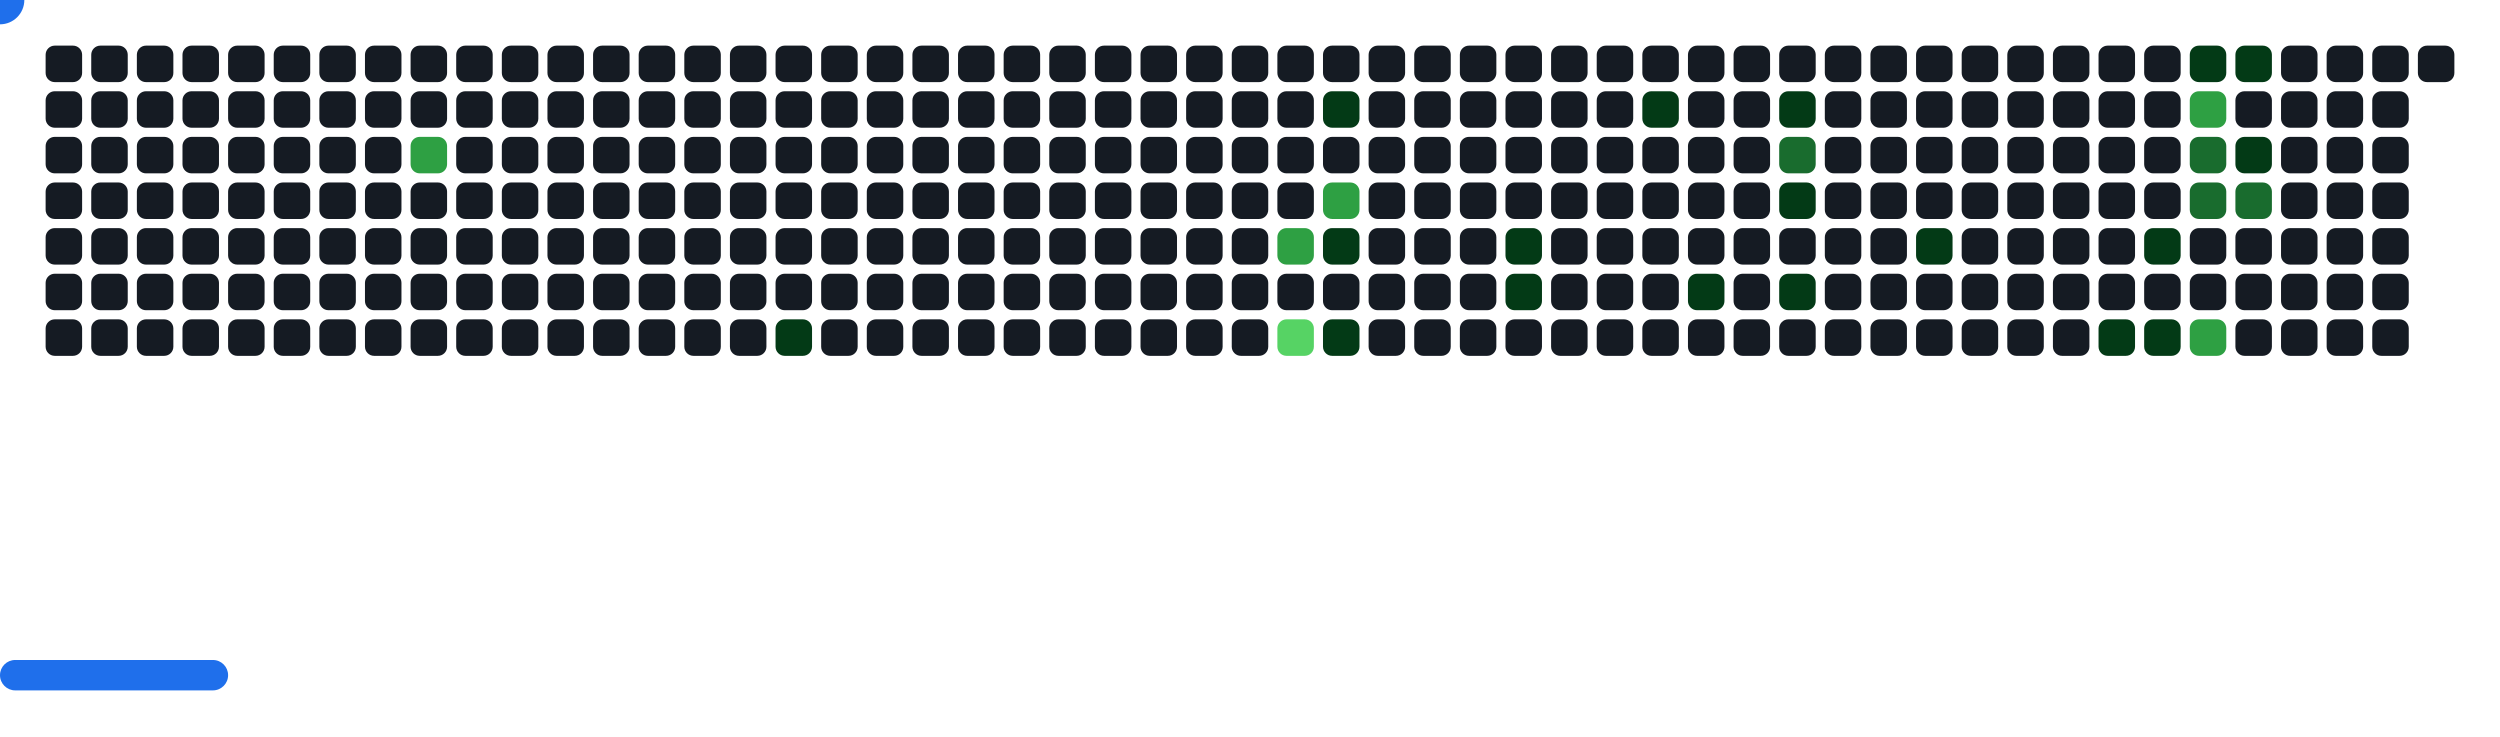
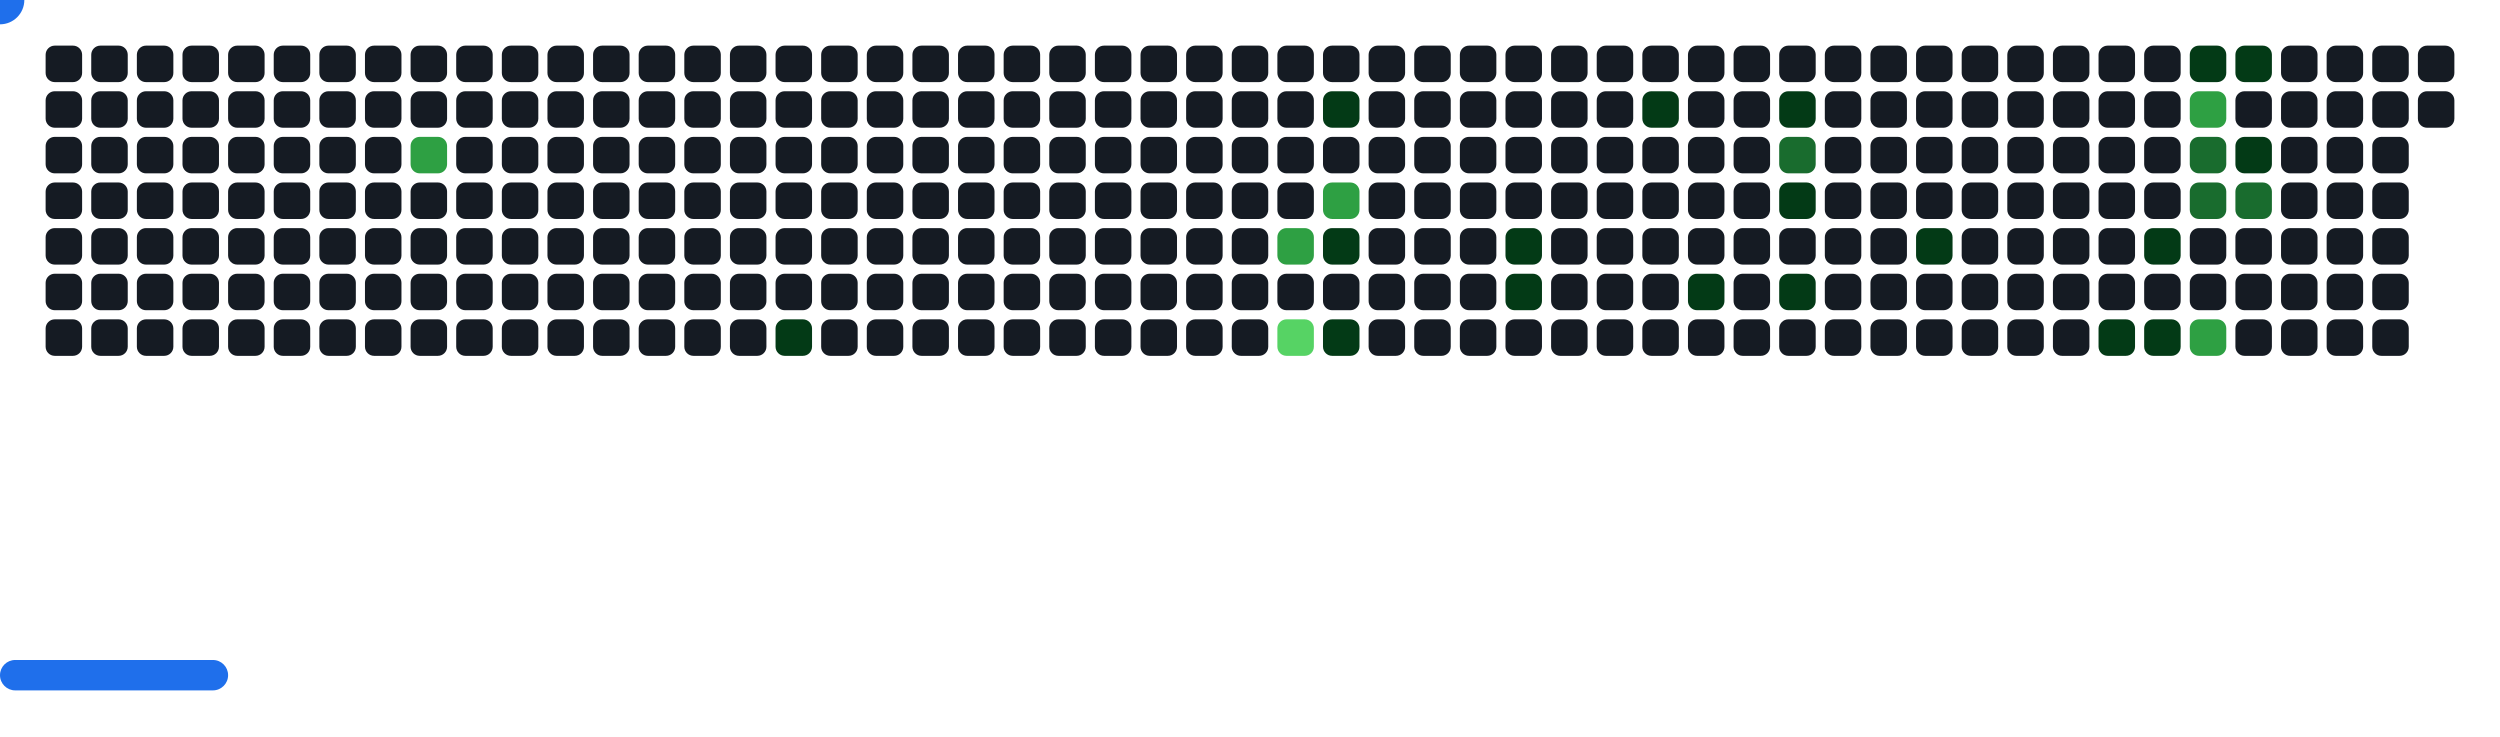
<svg xmlns="http://www.w3.org/2000/svg" width="822" height="242" viewBox="0 0 822 242">
  <style>.c0{fill:#151B23}.c1{fill:#033A16}.c2{fill:#196C2E}.c3{fill:#2EA043}.c4{fill:#56D364}</style>
  <defs>
    <symbol id="brick">
      <rect x="0" y="0" width="12" height="12" rx="3" />
    </symbol>
  </defs>
  <use href="#brick" x="15" y="15" class="c0" opacity="1" />
  <use href="#brick" x="15" y="30" class="c0" opacity="1" />
  <use href="#brick" x="15" y="45" class="c0" opacity="1" />
  <use href="#brick" x="15" y="60" class="c0" opacity="1" />
  <use href="#brick" x="15" y="75" class="c0" opacity="1" />
  <use href="#brick" x="15" y="90" class="c0" opacity="1" />
  <use href="#brick" x="15" y="105" class="c0" opacity="1" />
  <use href="#brick" x="30" y="15" class="c0" opacity="1" />
  <use href="#brick" x="30" y="30" class="c0" opacity="1" />
  <use href="#brick" x="30" y="45" class="c0" opacity="1" />
  <use href="#brick" x="30" y="60" class="c0" opacity="1" />
  <use href="#brick" x="30" y="75" class="c0" opacity="1" />
  <use href="#brick" x="30" y="90" class="c0" opacity="1" />
  <use href="#brick" x="30" y="105" class="c0" opacity="1" />
  <use href="#brick" x="45" y="15" class="c0" opacity="1" />
  <use href="#brick" x="45" y="30" class="c0" opacity="1" />
  <use href="#brick" x="45" y="45" class="c0" opacity="1" />
  <use href="#brick" x="45" y="60" class="c0" opacity="1" />
  <use href="#brick" x="45" y="75" class="c0" opacity="1" />
  <use href="#brick" x="45" y="90" class="c0" opacity="1" />
  <use href="#brick" x="45" y="105" class="c0" opacity="1" />
  <use href="#brick" x="60" y="15" class="c0" opacity="1" />
  <use href="#brick" x="60" y="30" class="c0" opacity="1" />
  <use href="#brick" x="60" y="45" class="c0" opacity="1" />
  <use href="#brick" x="60" y="60" class="c0" opacity="1" />
  <use href="#brick" x="60" y="75" class="c0" opacity="1" />
  <use href="#brick" x="60" y="90" class="c0" opacity="1" />
  <use href="#brick" x="60" y="105" class="c0" opacity="1" />
  <use href="#brick" x="75" y="15" class="c0" opacity="1" />
  <use href="#brick" x="75" y="30" class="c0" opacity="1" />
  <use href="#brick" x="75" y="45" class="c0" opacity="1" />
  <use href="#brick" x="75" y="60" class="c0" opacity="1" />
  <use href="#brick" x="75" y="75" class="c0" opacity="1" />
  <use href="#brick" x="75" y="90" class="c0" opacity="1" />
  <use href="#brick" x="75" y="105" class="c0" opacity="1" />
  <use href="#brick" x="90" y="15" class="c0" opacity="1" />
  <use href="#brick" x="90" y="30" class="c0" opacity="1" />
  <use href="#brick" x="90" y="45" class="c0" opacity="1" />
  <use href="#brick" x="90" y="60" class="c0" opacity="1" />
  <use href="#brick" x="90" y="75" class="c0" opacity="1" />
  <use href="#brick" x="90" y="90" class="c0" opacity="1" />
  <use href="#brick" x="90" y="105" class="c0" opacity="1" />
  <use href="#brick" x="105" y="15" class="c0" opacity="1" />
  <use href="#brick" x="105" y="30" class="c0" opacity="1" />
  <use href="#brick" x="105" y="45" class="c0" opacity="1" />
  <use href="#brick" x="105" y="60" class="c0" opacity="1" />
  <use href="#brick" x="105" y="75" class="c0" opacity="1" />
  <use href="#brick" x="105" y="90" class="c0" opacity="1" />
  <use href="#brick" x="105" y="105" class="c0" opacity="1" />
  <use href="#brick" x="120" y="15" class="c0" opacity="1" />
  <use href="#brick" x="120" y="30" class="c0" opacity="1" />
  <use href="#brick" x="120" y="45" class="c0" opacity="1" />
  <use href="#brick" x="120" y="60" class="c0" opacity="1" />
  <use href="#brick" x="120" y="75" class="c0" opacity="1" />
  <use href="#brick" x="120" y="90" class="c0" opacity="1" />
  <use href="#brick" x="120" y="105" class="c0" opacity="1" />
  <use href="#brick" x="135" y="15" class="c0" opacity="1" />
  <use href="#brick" x="135" y="30" class="c0" opacity="1" />
  <use href="#brick" x="135" y="45" fill="#2EA043">
    <animate attributeName="fill" values="#2EA043;#2EA043;#151B23;#151B23" keyTimes="0;0.409;0.409;1" dur="32s" fill="freeze" repeatCount="indefinite" />
  </use>
  <use href="#brick" x="135" y="60" class="c0" opacity="1" />
  <use href="#brick" x="135" y="75" class="c0" opacity="1" />
  <use href="#brick" x="135" y="90" class="c0" opacity="1" />
  <use href="#brick" x="135" y="105" class="c0" opacity="1" />
  <use href="#brick" x="150" y="15" class="c0" opacity="1" />
  <use href="#brick" x="150" y="30" class="c0" opacity="1" />
  <use href="#brick" x="150" y="45" class="c0" opacity="1" />
  <use href="#brick" x="150" y="60" class="c0" opacity="1" />
  <use href="#brick" x="150" y="75" class="c0" opacity="1" />
  <use href="#brick" x="150" y="90" class="c0" opacity="1" />
  <use href="#brick" x="150" y="105" class="c0" opacity="1" />
  <use href="#brick" x="165" y="15" class="c0" opacity="1" />
  <use href="#brick" x="165" y="30" class="c0" opacity="1" />
  <use href="#brick" x="165" y="45" class="c0" opacity="1" />
  <use href="#brick" x="165" y="60" class="c0" opacity="1" />
  <use href="#brick" x="165" y="75" class="c0" opacity="1" />
  <use href="#brick" x="165" y="90" class="c0" opacity="1" />
  <use href="#brick" x="165" y="105" class="c0" opacity="1" />
  <use href="#brick" x="180" y="15" class="c0" opacity="1" />
  <use href="#brick" x="180" y="30" class="c0" opacity="1" />
  <use href="#brick" x="180" y="45" class="c0" opacity="1" />
  <use href="#brick" x="180" y="60" class="c0" opacity="1" />
  <use href="#brick" x="180" y="75" class="c0" opacity="1" />
  <use href="#brick" x="180" y="90" class="c0" opacity="1" />
  <use href="#brick" x="180" y="105" class="c0" opacity="1" />
  <use href="#brick" x="195" y="15" class="c0" opacity="1" />
  <use href="#brick" x="195" y="30" class="c0" opacity="1" />
  <use href="#brick" x="195" y="45" class="c0" opacity="1" />
  <use href="#brick" x="195" y="60" class="c0" opacity="1" />
  <use href="#brick" x="195" y="75" class="c0" opacity="1" />
  <use href="#brick" x="195" y="90" class="c0" opacity="1" />
  <use href="#brick" x="195" y="105" class="c0" opacity="1" />
  <use href="#brick" x="210" y="15" class="c0" opacity="1" />
  <use href="#brick" x="210" y="30" class="c0" opacity="1" />
  <use href="#brick" x="210" y="45" class="c0" opacity="1" />
  <use href="#brick" x="210" y="60" class="c0" opacity="1" />
  <use href="#brick" x="210" y="75" class="c0" opacity="1" />
  <use href="#brick" x="210" y="90" class="c0" opacity="1" />
  <use href="#brick" x="210" y="105" class="c0" opacity="1" />
  <use href="#brick" x="225" y="15" class="c0" opacity="1" />
  <use href="#brick" x="225" y="30" class="c0" opacity="1" />
  <use href="#brick" x="225" y="45" class="c0" opacity="1" />
  <use href="#brick" x="225" y="60" class="c0" opacity="1" />
  <use href="#brick" x="225" y="75" class="c0" opacity="1" />
  <use href="#brick" x="225" y="90" class="c0" opacity="1" />
  <use href="#brick" x="225" y="105" class="c0" opacity="1" />
  <use href="#brick" x="240" y="15" class="c0" opacity="1" />
  <use href="#brick" x="240" y="30" class="c0" opacity="1" />
  <use href="#brick" x="240" y="45" class="c0" opacity="1" />
  <use href="#brick" x="240" y="60" class="c0" opacity="1" />
  <use href="#brick" x="240" y="75" class="c0" opacity="1" />
  <use href="#brick" x="240" y="90" class="c0" opacity="1" />
  <use href="#brick" x="240" y="105" class="c0" opacity="1" />
  <use href="#brick" x="255" y="15" class="c0" opacity="1" />
  <use href="#brick" x="255" y="30" class="c0" opacity="1" />
  <use href="#brick" x="255" y="45" class="c0" opacity="1" />
  <use href="#brick" x="255" y="60" class="c0" opacity="1" />
  <use href="#brick" x="255" y="75" class="c0" opacity="1" />
  <use href="#brick" x="255" y="90" class="c0" opacity="1" />
  <use href="#brick" x="255" y="105" fill="#033A16">
    <animate attributeName="fill" values="#033A16;#033A16;#151B23;#151B23" keyTimes="0;0.2;0.2;1" dur="32s" fill="freeze" repeatCount="indefinite" />
  </use>
  <use href="#brick" x="270" y="15" class="c0" opacity="1" />
  <use href="#brick" x="270" y="30" class="c0" opacity="1" />
  <use href="#brick" x="270" y="45" class="c0" opacity="1" />
  <use href="#brick" x="270" y="60" class="c0" opacity="1" />
  <use href="#brick" x="270" y="75" class="c0" opacity="1" />
  <use href="#brick" x="270" y="90" class="c0" opacity="1" />
  <use href="#brick" x="270" y="105" class="c0" opacity="1" />
  <use href="#brick" x="285" y="15" class="c0" opacity="1" />
  <use href="#brick" x="285" y="30" class="c0" opacity="1" />
  <use href="#brick" x="285" y="45" class="c0" opacity="1" />
  <use href="#brick" x="285" y="60" class="c0" opacity="1" />
  <use href="#brick" x="285" y="75" class="c0" opacity="1" />
  <use href="#brick" x="285" y="90" class="c0" opacity="1" />
  <use href="#brick" x="285" y="105" class="c0" opacity="1" />
  <use href="#brick" x="300" y="15" class="c0" opacity="1" />
  <use href="#brick" x="300" y="30" class="c0" opacity="1" />
  <use href="#brick" x="300" y="45" class="c0" opacity="1" />
  <use href="#brick" x="300" y="60" class="c0" opacity="1" />
  <use href="#brick" x="300" y="75" class="c0" opacity="1" />
  <use href="#brick" x="300" y="90" class="c0" opacity="1" />
  <use href="#brick" x="300" y="105" class="c0" opacity="1" />
  <use href="#brick" x="315" y="15" class="c0" opacity="1" />
  <use href="#brick" x="315" y="30" class="c0" opacity="1" />
  <use href="#brick" x="315" y="45" class="c0" opacity="1" />
  <use href="#brick" x="315" y="60" class="c0" opacity="1" />
  <use href="#brick" x="315" y="75" class="c0" opacity="1" />
  <use href="#brick" x="315" y="90" class="c0" opacity="1" />
  <use href="#brick" x="315" y="105" class="c0" opacity="1" />
  <use href="#brick" x="330" y="15" class="c0" opacity="1" />
  <use href="#brick" x="330" y="30" class="c0" opacity="1" />
  <use href="#brick" x="330" y="45" class="c0" opacity="1" />
  <use href="#brick" x="330" y="60" class="c0" opacity="1" />
  <use href="#brick" x="330" y="75" class="c0" opacity="1" />
  <use href="#brick" x="330" y="90" class="c0" opacity="1" />
  <use href="#brick" x="330" y="105" class="c0" opacity="1" />
  <use href="#brick" x="345" y="15" class="c0" opacity="1" />
  <use href="#brick" x="345" y="30" class="c0" opacity="1" />
  <use href="#brick" x="345" y="45" class="c0" opacity="1" />
  <use href="#brick" x="345" y="60" class="c0" opacity="1" />
  <use href="#brick" x="345" y="75" class="c0" opacity="1" />
  <use href="#brick" x="345" y="90" class="c0" opacity="1" />
  <use href="#brick" x="345" y="105" class="c0" opacity="1" />
  <use href="#brick" x="360" y="15" class="c0" opacity="1" />
  <use href="#brick" x="360" y="30" class="c0" opacity="1" />
  <use href="#brick" x="360" y="45" class="c0" opacity="1" />
  <use href="#brick" x="360" y="60" class="c0" opacity="1" />
  <use href="#brick" x="360" y="75" class="c0" opacity="1" />
  <use href="#brick" x="360" y="90" class="c0" opacity="1" />
  <use href="#brick" x="360" y="105" class="c0" opacity="1" />
  <use href="#brick" x="375" y="15" class="c0" opacity="1" />
  <use href="#brick" x="375" y="30" class="c0" opacity="1" />
  <use href="#brick" x="375" y="45" class="c0" opacity="1" />
  <use href="#brick" x="375" y="60" class="c0" opacity="1" />
  <use href="#brick" x="375" y="75" class="c0" opacity="1" />
  <use href="#brick" x="375" y="90" class="c0" opacity="1" />
  <use href="#brick" x="375" y="105" class="c0" opacity="1" />
  <use href="#brick" x="390" y="15" class="c0" opacity="1" />
  <use href="#brick" x="390" y="30" class="c0" opacity="1" />
  <use href="#brick" x="390" y="45" class="c0" opacity="1" />
  <use href="#brick" x="390" y="60" class="c0" opacity="1" />
  <use href="#brick" x="390" y="75" class="c0" opacity="1" />
  <use href="#brick" x="390" y="90" class="c0" opacity="1" />
  <use href="#brick" x="390" y="105" class="c0" opacity="1" />
  <use href="#brick" x="405" y="15" class="c0" opacity="1" />
  <use href="#brick" x="405" y="30" class="c0" opacity="1" />
  <use href="#brick" x="405" y="45" class="c0" opacity="1" />
  <use href="#brick" x="405" y="60" class="c0" opacity="1" />
  <use href="#brick" x="405" y="75" class="c0" opacity="1" />
  <use href="#brick" x="405" y="90" class="c0" opacity="1" />
  <use href="#brick" x="405" y="105" class="c0" opacity="1" />
  <use href="#brick" x="420" y="15" class="c0" opacity="1" />
  <use href="#brick" x="420" y="30" class="c0" opacity="1" />
  <use href="#brick" x="420" y="45" class="c0" opacity="1" />
  <use href="#brick" x="420" y="60" class="c0" opacity="1" />
  <use href="#brick" x="420" y="75" fill="#2EA043">
    <animate attributeName="fill" values="#2EA043;#2EA043;#151B23;#151B23" keyTimes="0;0.679;0.679;1" dur="32s" fill="freeze" repeatCount="indefinite" />
  </use>
  <use href="#brick" x="420" y="90" class="c0" opacity="1" />
  <use href="#brick" x="420" y="105" fill="#56D364">
    <animate attributeName="fill" values="#56D364;#56D364;#151B23;#151B23" keyTimes="0;0.226;0.226;1" dur="32s" fill="freeze" repeatCount="indefinite" />
  </use>
  <use href="#brick" x="435" y="15" class="c0" opacity="1" />
  <use href="#brick" x="435" y="30" fill="#033A16">
    <animate attributeName="fill" values="#033A16;#033A16;#151B23;#151B23" keyTimes="0;0.105;0.105;1" dur="32s" fill="freeze" repeatCount="indefinite" />
  </use>
  <use href="#brick" x="435" y="45" class="c0" opacity="1" />
  <use href="#brick" x="435" y="60" fill="#2EA043">
    <animate attributeName="fill" values="#2EA043;#2EA043;#151B23;#151B23" keyTimes="0;0.783;0.783;1" dur="32s" fill="freeze" repeatCount="indefinite" />
  </use>
  <use href="#brick" x="435" y="75" fill="#033A16">
    <animate attributeName="fill" values="#033A16;#033A16;#151B23;#151B23" keyTimes="0;0.781;0.781;1" dur="32s" fill="freeze" repeatCount="indefinite" />
  </use>
  <use href="#brick" x="435" y="90" class="c0" opacity="1" />
  <use href="#brick" x="435" y="105" fill="#033A16">
    <animate attributeName="fill" values="#033A16;#033A16;#151B23;#151B23" keyTimes="0;0.453;0.453;1" dur="32s" fill="freeze" repeatCount="indefinite" />
  </use>
  <use href="#brick" x="450" y="15" class="c0" opacity="1" />
  <use href="#brick" x="450" y="30" class="c0" opacity="1" />
  <use href="#brick" x="450" y="45" class="c0" opacity="1" />
  <use href="#brick" x="450" y="60" class="c0" opacity="1" />
  <use href="#brick" x="450" y="75" class="c0" opacity="1" />
  <use href="#brick" x="450" y="90" class="c0" opacity="1" />
  <use href="#brick" x="450" y="105" class="c0" opacity="1" />
  <use href="#brick" x="465" y="15" class="c0" opacity="1" />
  <use href="#brick" x="465" y="30" class="c0" opacity="1" />
  <use href="#brick" x="465" y="45" class="c0" opacity="1" />
  <use href="#brick" x="465" y="60" class="c0" opacity="1" />
  <use href="#brick" x="465" y="75" class="c0" opacity="1" />
  <use href="#brick" x="465" y="90" class="c0" opacity="1" />
  <use href="#brick" x="465" y="105" class="c0" opacity="1" />
  <use href="#brick" x="480" y="15" class="c0" opacity="1" />
  <use href="#brick" x="480" y="30" class="c0" opacity="1" />
  <use href="#brick" x="480" y="45" class="c0" opacity="1" />
  <use href="#brick" x="480" y="60" class="c0" opacity="1" />
  <use href="#brick" x="480" y="75" class="c0" opacity="1" />
  <use href="#brick" x="480" y="90" class="c0" opacity="1" />
  <use href="#brick" x="480" y="105" class="c0" opacity="1" />
  <use href="#brick" x="495" y="15" class="c0" opacity="1" />
  <use href="#brick" x="495" y="30" class="c0" opacity="1" />
  <use href="#brick" x="495" y="45" class="c0" opacity="1" />
  <use href="#brick" x="495" y="60" class="c0" opacity="1" />
  <use href="#brick" x="495" y="75" fill="#033A16">
    <animate attributeName="fill" values="#033A16;#033A16;#151B23;#151B23" keyTimes="0;0.097;0.097;1" dur="32s" fill="freeze" repeatCount="indefinite" />
  </use>
  <use href="#brick" x="495" y="90" fill="#033A16">
    <animate attributeName="fill" values="#033A16;#033A16;#151B23;#151B23" keyTimes="0;1;1;1" dur="32s" fill="freeze" repeatCount="indefinite" />
  </use>
  <use href="#brick" x="495" y="105" class="c0" opacity="1" />
  <use href="#brick" x="510" y="15" class="c0" opacity="1" />
  <use href="#brick" x="510" y="30" class="c0" opacity="1" />
  <use href="#brick" x="510" y="45" class="c0" opacity="1" />
  <use href="#brick" x="510" y="60" class="c0" opacity="1" />
  <use href="#brick" x="510" y="75" class="c0" opacity="1" />
  <use href="#brick" x="510" y="90" class="c0" opacity="1" />
  <use href="#brick" x="510" y="105" class="c0" opacity="1" />
  <use href="#brick" x="525" y="15" class="c0" opacity="1" />
  <use href="#brick" x="525" y="30" class="c0" opacity="1" />
  <use href="#brick" x="525" y="45" class="c0" opacity="1" />
  <use href="#brick" x="525" y="60" class="c0" opacity="1" />
  <use href="#brick" x="525" y="75" class="c0" opacity="1" />
  <use href="#brick" x="525" y="90" class="c0" opacity="1" />
  <use href="#brick" x="525" y="105" class="c0" opacity="1" />
  <use href="#brick" x="540" y="15" class="c0" opacity="1" />
  <use href="#brick" x="540" y="30" fill="#033A16">
    <animate attributeName="fill" values="#033A16;#033A16;#151B23;#151B23" keyTimes="0;0.093;0.093;1" dur="32s" fill="freeze" repeatCount="indefinite" />
  </use>
  <use href="#brick" x="540" y="45" class="c0" opacity="1" />
  <use href="#brick" x="540" y="60" class="c0" opacity="1" />
  <use href="#brick" x="540" y="75" class="c0" opacity="1" />
  <use href="#brick" x="540" y="90" class="c0" opacity="1" />
  <use href="#brick" x="540" y="105" class="c0" opacity="1" />
  <use href="#brick" x="555" y="15" class="c0" opacity="1" />
  <use href="#brick" x="555" y="30" class="c0" opacity="1" />
  <use href="#brick" x="555" y="45" class="c0" opacity="1" />
  <use href="#brick" x="555" y="60" class="c0" opacity="1" />
  <use href="#brick" x="555" y="75" class="c0" opacity="1" />
  <use href="#brick" x="555" y="90" fill="#033A16">
    <animate attributeName="fill" values="#033A16;#033A16;#151B23;#151B23" keyTimes="0;0.54;0.54;1" dur="32s" fill="freeze" repeatCount="indefinite" />
  </use>
  <use href="#brick" x="555" y="105" class="c0" opacity="1" />
  <use href="#brick" x="570" y="15" class="c0" opacity="1" />
  <use href="#brick" x="570" y="30" class="c0" opacity="1" />
  <use href="#brick" x="570" y="45" class="c0" opacity="1" />
  <use href="#brick" x="570" y="60" class="c0" opacity="1" />
  <use href="#brick" x="570" y="75" class="c0" opacity="1" />
  <use href="#brick" x="570" y="90" class="c0" opacity="1" />
  <use href="#brick" x="570" y="105" class="c0" opacity="1" />
  <use href="#brick" x="585" y="15" class="c0" opacity="1" />
  <use href="#brick" x="585" y="30" fill="#033A16">
    <animate attributeName="fill" values="#033A16;#033A16;#151B23;#151B23" keyTimes="0;0.024;0.024;1" dur="32s" fill="freeze" repeatCount="indefinite" />
  </use>
  <use href="#brick" x="585" y="45" fill="#196C2E">
    <animate attributeName="fill" values="#196C2E;#196C2E;#151B23;#151B23" keyTimes="0;0.025;0.025;1" dur="32s" fill="freeze" repeatCount="indefinite" />
  </use>
  <use href="#brick" x="585" y="60" fill="#033A16">
    <animate attributeName="fill" values="#033A16;#033A16;#151B23;#151B23" keyTimes="0;0.085;0.085;1" dur="32s" fill="freeze" repeatCount="indefinite" />
  </use>
  <use href="#brick" x="585" y="75" class="c0" opacity="1" />
  <use href="#brick" x="585" y="90" fill="#033A16">
    <animate attributeName="fill" values="#033A16;#033A16;#151B23;#151B23" keyTimes="0;0.086;0.086;1" dur="32s" fill="freeze" repeatCount="indefinite" />
  </use>
  <use href="#brick" x="585" y="105" class="c0" opacity="1" />
  <use href="#brick" x="600" y="15" class="c0" opacity="1" />
  <use href="#brick" x="600" y="30" class="c0" opacity="1" />
  <use href="#brick" x="600" y="45" class="c0" opacity="1" />
  <use href="#brick" x="600" y="60" class="c0" opacity="1" />
  <use href="#brick" x="600" y="75" class="c0" opacity="1" />
  <use href="#brick" x="600" y="90" class="c0" opacity="1" />
  <use href="#brick" x="600" y="105" class="c0" opacity="1" />
  <use href="#brick" x="615" y="15" class="c0" opacity="1" />
  <use href="#brick" x="615" y="30" class="c0" opacity="1" />
  <use href="#brick" x="615" y="45" class="c0" opacity="1" />
  <use href="#brick" x="615" y="60" class="c0" opacity="1" />
  <use href="#brick" x="615" y="75" class="c0" opacity="1" />
  <use href="#brick" x="615" y="90" class="c0" opacity="1" />
  <use href="#brick" x="615" y="105" class="c0" opacity="1" />
  <use href="#brick" x="630" y="15" class="c0" opacity="1" />
  <use href="#brick" x="630" y="30" class="c0" opacity="1" />
  <use href="#brick" x="630" y="45" class="c0" opacity="1" />
  <use href="#brick" x="630" y="60" class="c0" opacity="1" />
  <use href="#brick" x="630" y="75" fill="#033A16">
    <animate attributeName="fill" values="#033A16;#033A16;#151B23;#151B23" keyTimes="0;0.256;0.256;1" dur="32s" fill="freeze" repeatCount="indefinite" />
  </use>
  <use href="#brick" x="630" y="90" class="c0" opacity="1" />
  <use href="#brick" x="630" y="105" class="c0" opacity="1" />
  <use href="#brick" x="645" y="15" class="c0" opacity="1" />
  <use href="#brick" x="645" y="30" class="c0" opacity="1" />
  <use href="#brick" x="645" y="45" class="c0" opacity="1" />
  <use href="#brick" x="645" y="60" class="c0" opacity="1" />
  <use href="#brick" x="645" y="75" class="c0" opacity="1" />
  <use href="#brick" x="645" y="90" class="c0" opacity="1" />
  <use href="#brick" x="645" y="105" class="c0" opacity="1" />
  <use href="#brick" x="660" y="15" class="c0" opacity="1" />
  <use href="#brick" x="660" y="30" class="c0" opacity="1" />
  <use href="#brick" x="660" y="45" class="c0" opacity="1" />
  <use href="#brick" x="660" y="60" class="c0" opacity="1" />
  <use href="#brick" x="660" y="75" class="c0" opacity="1" />
  <use href="#brick" x="660" y="90" class="c0" opacity="1" />
  <use href="#brick" x="660" y="105" class="c0" opacity="1" />
  <use href="#brick" x="675" y="15" class="c0" opacity="1" />
  <use href="#brick" x="675" y="30" class="c0" opacity="1" />
  <use href="#brick" x="675" y="45" class="c0" opacity="1" />
  <use href="#brick" x="675" y="60" class="c0" opacity="1" />
  <use href="#brick" x="675" y="75" class="c0" opacity="1" />
  <use href="#brick" x="675" y="90" class="c0" opacity="1" />
  <use href="#brick" x="675" y="105" class="c0" opacity="1" />
  <use href="#brick" x="690" y="15" class="c0" opacity="1" />
  <use href="#brick" x="690" y="30" class="c0" opacity="1" />
  <use href="#brick" x="690" y="45" class="c0" opacity="1" />
  <use href="#brick" x="690" y="60" class="c0" opacity="1" />
  <use href="#brick" x="690" y="75" class="c0" opacity="1" />
  <use href="#brick" x="690" y="90" class="c0" opacity="1" />
  <use href="#brick" x="690" y="105" fill="#033A16">
    <animate attributeName="fill" values="#033A16;#033A16;#151B23;#151B23" keyTimes="0;0.04;0.04;1" dur="32s" fill="freeze" repeatCount="indefinite" />
  </use>
  <use href="#brick" x="705" y="15" class="c0" opacity="1" />
  <use href="#brick" x="705" y="30" class="c0" opacity="1" />
  <use href="#brick" x="705" y="45" class="c0" opacity="1" />
  <use href="#brick" x="705" y="60" class="c0" opacity="1" />
  <use href="#brick" x="705" y="75" fill="#033A16">
    <animate attributeName="fill" values="#033A16;#033A16;#151B23;#151B23" keyTimes="0;0.042;0.042;1" dur="32s" fill="freeze" repeatCount="indefinite" />
  </use>
  <use href="#brick" x="705" y="90" class="c0" opacity="1" />
  <use href="#brick" x="705" y="105" fill="#033A16">
    <animate attributeName="fill" values="#033A16;#033A16;#151B23;#151B23" keyTimes="0;0.043;0.043;1" dur="32s" fill="freeze" repeatCount="indefinite" />
  </use>
  <use href="#brick" x="720" y="15" fill="#033A16">
    <animate attributeName="fill" values="#033A16;#033A16;#151B23;#151B23" keyTimes="0;0.494;0.494;1" dur="32s" fill="freeze" repeatCount="indefinite" />
  </use>
  <use href="#brick" x="720" y="30" fill="#2EA043">
    <animate attributeName="fill" values="#2EA043;#2EA043;#151B23;#151B23" keyTimes="0;0.495;0.495;1" dur="32s" fill="freeze" repeatCount="indefinite" />
  </use>
  <use href="#brick" x="720" y="45" fill="#196C2E">
    <animate attributeName="fill" values="#196C2E;#196C2E;#151B23;#151B23" keyTimes="0;0.72;0.72;1" dur="32s" fill="freeze" repeatCount="indefinite" />
  </use>
  <use href="#brick" x="720" y="60" fill="#196C2E">
    <animate attributeName="fill" values="#196C2E;#196C2E;#151B23;#151B23" keyTimes="0;0.046;0.046;1" dur="32s" fill="freeze" repeatCount="indefinite" />
  </use>
  <use href="#brick" x="720" y="75" class="c0" opacity="1" />
  <use href="#brick" x="720" y="90" class="c0" opacity="1" />
  <use href="#brick" x="720" y="105" fill="#2EA043">
    <animate attributeName="fill" values="#2EA043;#2EA043;#151B23;#151B23" keyTimes="0;0.947;0.947;1" dur="32s" fill="freeze" repeatCount="indefinite" />
  </use>
  <use href="#brick" x="735" y="15" fill="#033A16">
    <animate attributeName="fill" values="#033A16;#033A16;#151B23;#151B23" keyTimes="0;0.496;0.496;1" dur="32s" fill="freeze" repeatCount="indefinite" />
  </use>
  <use href="#brick" x="735" y="30" class="c0" opacity="1" />
  <use href="#brick" x="735" y="45" fill="#033A16">
    <animate attributeName="fill" values="#033A16;#033A16;#151B23;#151B23" keyTimes="0;0.722;0.722;1" dur="32s" fill="freeze" repeatCount="indefinite" />
  </use>
  <use href="#brick" x="735" y="60" fill="#196C2E">
    <animate attributeName="fill" values="#196C2E;#196C2E;#151B23;#151B23" keyTimes="0;0.723;0.723;1" dur="32s" fill="freeze" repeatCount="indefinite" />
  </use>
  <use href="#brick" x="735" y="75" class="c0" opacity="1" />
  <use href="#brick" x="735" y="90" class="c0" opacity="1" />
  <use href="#brick" x="735" y="105" class="c0" opacity="1" />
  <use href="#brick" x="750" y="15" class="c0" opacity="1" />
  <use href="#brick" x="750" y="30" class="c0" opacity="1" />
  <use href="#brick" x="750" y="45" class="c0" opacity="1" />
  <use href="#brick" x="750" y="60" class="c0" opacity="1" />
  <use href="#brick" x="750" y="75" class="c0" opacity="1" />
  <use href="#brick" x="750" y="90" class="c0" opacity="1" />
  <use href="#brick" x="750" y="105" class="c0" opacity="1" />
  <use href="#brick" x="765" y="15" class="c0" opacity="1" />
  <use href="#brick" x="765" y="30" class="c0" opacity="1" />
  <use href="#brick" x="765" y="45" class="c0" opacity="1" />
  <use href="#brick" x="765" y="60" class="c0" opacity="1" />
  <use href="#brick" x="765" y="75" class="c0" opacity="1" />
  <use href="#brick" x="765" y="90" class="c0" opacity="1" />
  <use href="#brick" x="765" y="105" class="c0" opacity="1" />
  <use href="#brick" x="780" y="15" class="c0" opacity="1" />
  <use href="#brick" x="780" y="30" class="c0" opacity="1" />
  <use href="#brick" x="780" y="45" class="c0" opacity="1" />
  <use href="#brick" x="780" y="60" class="c0" opacity="1" />
  <use href="#brick" x="780" y="75" class="c0" opacity="1" />
  <use href="#brick" x="780" y="90" class="c0" opacity="1" />
  <use href="#brick" x="780" y="105" class="c0" opacity="1" />
  <use href="#brick" x="795" y="15" class="c0" opacity="1" />
+   <use href="#brick" x="795" y="30" class="c0" opacity="1" />
  <g transform="translate(0,217)">
    <rect y="0" width="75" height="10" rx="5" fill="#1F6FEB">
      <animate attributeName="x" values="374;381;388;395;402;409;416;423;430;437;444;451;458;465;472;480;487;494;501;508;515;522;529;536;543;550;557;564;571;579;586;593;600;607;614;621;628;635;642;649;656;663;670;678;685;692;699;706;713;720;727;732;732;732;732;732;732;732;727;720;713;706;699;692;685;678;670;663;656;649;642;635;628;621;614;607;600;593;586;579;571;564;557;550;543;536;529;522;515;508;501;494;487;480;472;465;458;451;444;437;430;423;416;409;402;395;388;381;373;366;359;352;345;338;331;324;317;310;303;296;289;282;275;267;260;253;246;239;232;225;218;211;204;197;190;183;176;168;161;154;147;140;133;126;119;112;105;98;91;84;77;69;62;55;48;41;34;27;20;15;15;15;15;15;15;15;20;27;34;41;48;55;62;69;77;84;91;98;105;112;119;126;133;140;147;154;161;168;176;183;190;197;204;211;218;225;232;239;246;253;260;267;275;282;289;296;303;310;317;324;331;338;345;352;359;366;373;381;388;395;402;409;416;423;430;437;444;451;458;465;472;480;487;494;501;508;515;522;529;536;543;550;557;564;571;579;586;593;600;607;614;621;628;635;642;649;656;663;670;678;685;692;699;706;713;720;727;732;732;732;732;732;732;732;727;720;713;706;699;692;685;678;670;663;656;649;642;635;628;621;614;607;600;593;586;579;571;564;557;550;543;536;529;522;515;508;501;494;487;480;472;465;458;451;444;437;430;423;416;409;402;395;388;381;373;366;359;352;345;338;331;324;317;310;303;296;289;282;275;267;260;253;246;239;232;225;218;211;204;197;190;183;176;168;161;154;147;140;133;126;119;112;105;98;91;84;77;69;62;55;48;41;34;27;20;15;15;15;15;15;15;15;20;27;34;41;48;55;62;69;77;84;91;98;105;112;119;126;133;140;147;154;161;168;176;183;190;197;204;211;218;225;232;239;246;253;260;267;275;282;289;296;303;310;317;324;331;338;345;352;359;366;373;381;388;395;402;409;416;423;430;437;444;451;458;465;472;480;487;494;501;508;515;522;529;536;543;550;557;564;571;579;586;593;600;607;614;621;628;635;642;649;656;663;670;678;685;692;699;706;713;720;727;732;732;732;732;732;732;732;727;720;713;706;699;692;685;678;670;663;656;649;642;635;628;621;614;607;600;593;586;579;571;564;557;550;543;536;529;522;515;508;501;494;487;480;472;465;458;451;444;437;430;423;416;409;402;395;388;381;373;366;359;352;345;338;331;324;317;310;303;296;289;282;275;267;260;253;246;239;232;225;218;211;204;197;190;183;176;168;161;154;147;140;133;126;119;112;105;98;91;84;77;69;62;55;48;41;34;27;20;15;15;15;15;15;15;15;20;27;34;41;48;55;62;69;77;84;91;98;105;112;119;126;133;140;147;154;161;168;176;183;190;197;204;211;218;225;232;239;246;253;260;267;275;282;289;296;303;310;317;324;331;338;345;352;359;366;373;381;388;395;402;409;416;423;430;437;444;451;458;465;472;480;487;494;501;508;515;522;529;536;543;550;557;564;571;579;586;593;600;607;614;621;628;635;642;649;656;663;670;678;685;692;699;706;713;720;727;732;732;732;732;732;732;732;727;720;713;706;699;692;685;678;670;663;656;649;642;635;628;621;614;607;600;593;586;579;571;564;557;550;543;536;529;522;515;508;501;494;487;480;472;465;458;451;444;437;430;423;416;409;402;395;388;381;373;366;359;352;345;338;331;324;317;310;303;296;289;282;275;267;260;253;246;239;232;225;218;211;204;197;190;183;176;168;161;154;147;140;133;126;119;112;105;98;91;84;77;69;62;55;48;41;34;27;20;15;15;15;15;15;15;15;20;27;34;41;48;55;62;69;77;84;91;98;105;112;119;126;133;140;147;154;161;168;176;183;190;197;204;211;218;225;232;239;246;253;260;267;275;282;289;296;303;310;317;324;331;338;345;352;359;366;373;381;388;395;402;409;416;423;430;437;444;451;458;465;472;480;487;494;501;508;515;522;529;536;543;550;557;564;571;579;586;593;600;607;614;621;628;635;642;649;656;663;670;678;685;692;699;706;713;720;727;732;732;732;732;732;732;732;727;720;713;706;699;692;685;678;670;663;656;649;642;635;628;621;614;607;600;593;586;579;571;564;557;550;543;536;529;522;515;508;501;494;487;480;472;465" dur="32s" repeatCount="indefinite" />
    </rect>
  </g>
  <circle r="8" fill="#1F6FEB">
    <animate attributeName="cx" values="418;425;432;439;446;453;460;468;475;482;489;496;503;510;517;524;531;538;545;552;559;567;574;581;588;595;602;609;616;623;630;637;644;651;658;666;673;680;687;694;701;708;715;722;729;736;743;750;757;765;772;779;786;793;786;779;772;765;757;750;743;736;729;722;715;708;701;694;687;680;673;666;658;651;644;637;630;623;616;609;602;595;588;581;574;567;559;552;545;538;531;524;517;510;503;496;489;482;475;468;460;453;446;439;432;425;418;411;404;397;390;383;376;369;362;354;347;340;333;326;319;312;305;298;291;284;277;270;263;255;248;241;234;227;220;213;206;199;192;185;178;171;164;156;149;142;135;128;121;114;107;100;93;86;79;72;65;57;50;43;36;29;36;43;50;57;65;72;79;86;93;100;107;114;121;128;135;142;149;156;164;171;178;185;192;199;206;213;220;227;234;241;248;255;263;270;277;284;291;298;305;312;319;326;333;340;347;354;362;369;376;383;390;397;404;411;418;425;432;439;446;453;460;468;475;482;489;496;503;510;517;524;531;538;545;552;559;567;574;581;588;595;602;609;616;623;630;637;644;651;658;666;673;680;687;694;701;708;715;722;729;736;743;750;757;765;772;779;786;793;786;779;772;765;757;750;743;736;729;722;715;708;701;694;687;680;673;666;658;651;644;637;630;623;616;609;602;595;588;581;574;567;559;552;545;538;531;524;517;510;503;496;489;482;475;468;460;453;446;439;432;425;418;411;404;397;390;383;376;369;362;354;347;340;333;326;319;312;305;298;291;284;277;270;263;255;248;241;234;227;220;213;206;199;192;185;178;171;164;156;149;142;135;128;121;114;107;100;93;86;79;72;65;57;50;43;36;29;36;43;50;57;65;72;79;86;93;100;107;114;121;128;135;142;149;156;164;171;178;185;192;199;206;213;220;227;234;241;248;255;263;270;277;284;291;298;305;312;319;326;333;340;347;354;362;369;376;383;390;397;404;411;418;425;432;439;446;453;460;468;475;482;489;496;503;510;517;524;531;538;545;552;559;567;574;581;588;595;602;609;616;623;630;637;644;651;658;666;673;680;687;694;701;708;715;722;729;736;743;750;757;765;772;779;786;793;786;779;772;765;757;750;743;736;729;722;715;708;701;694;687;680;673;666;658;651;644;637;630;623;616;609;602;595;588;581;574;567;559;552;545;538;531;524;517;510;503;496;489;482;475;468;460;453;446;439;432;425;418;411;404;397;390;383;376;369;362;354;347;340;333;326;319;312;305;298;291;284;277;270;263;255;248;241;234;227;220;213;206;199;192;185;178;171;164;156;149;142;135;128;121;114;107;100;93;86;79;72;65;57;50;43;36;29;36;43;50;57;65;72;79;86;93;100;107;114;121;128;135;142;149;156;164;171;178;185;192;199;206;213;220;227;234;241;248;255;263;270;277;284;291;298;305;312;319;326;333;340;347;354;362;369;376;383;390;397;404;411;418;425;432;439;446;453;460;468;475;482;489;496;503;510;517;524;531;538;545;552;559;567;574;581;588;595;602;609;616;623;630;637;644;651;658;666;673;680;687;694;701;708;715;722;729;736;743;750;757;765;772;779;786;793;786;779;772;765;757;750;743;736;729;722;715;708;701;694;687;680;673;666;658;651;644;637;630;623;616;609;602;595;588;581;574;567;559;552;545;538;531;524;517;510;503;496;489;482;475;468;460;453;446;439;432;425;418;411;404;397;390;383;376;369;362;354;347;340;333;326;319;312;305;298;291;284;277;270;263;255;248;241;234;227;220;213;206;199;192;185;178;171;164;156;149;142;135;128;121;114;107;100;93;86;79;72;65;57;50;43;36;29;36;43;50;57;65;72;79;86;93;100;107;114;121;128;135;142;149;156;164;171;178;185;192;199;206;213;220;227;234;241;248;255;263;270;277;284;291;298;305;312;319;326;333;340;347;354;362;369;376;383;390;397;404;411;418;425;432;439;446;453;460;468;475;482;489;496;503;510;517;524;531;538;545;552;559;567;574;581;588;595;602;609;616;623;630;637;644;651;658;666;673;680;687;694;701;708;715;722;729;736;743;750;757;765;772;779;786;793;786;779;772;765;757;750;743;736;729;722;715;708;701;694;687;680;673;666;658;651;644;637;630;623;616;609;602;595;588;581;574;567;559;552;545;538;531;524;517;510;503;496" dur="32s" repeatCount="indefinite" />
    <animate attributeName="cy" values="205;198;191;184;177;170;163;155;148;141;134;127;120;113;106;99;92;85;78;71;64;56;49;42;49;42;35;28;35;42;49;56;64;71;78;85;92;99;106;99;92;99;92;85;78;85;92;99;106;113;120;127;134;141;148;155;163;170;177;184;191;198;209;202;195;188;181;174;167;160;152;145;138;131;124;117;110;103;96;89;82;75;82;89;82;75;68;61;53;46;53;61;68;75;68;61;53;46;39;32;25;32;25;32;39;46;53;61;68;75;82;89;96;103;110;117;124;131;138;145;152;160;167;174;181;188;195;209;202;195;188;181;174;167;160;152;145;138;131;124;117;110;103;96;89;82;75;68;61;53;46;39;32;25;32;39;46;53;61;68;75;82;89;96;103;110;117;124;131;138;145;152;160;167;174;181;188;195;209;202;195;188;181;174;167;160;152;145;138;131;124;117;110;117;124;131;138;145;152;160;167;174;181;188;195;209;202;195;188;181;174;167;160;152;145;138;131;124;131;138;145;152;160;167;174;181;188;195;209;202;195;188;181;174;167;160;152;145;138;131;124;117;110;103;96;89;96;103;110;117;124;131;138;145;152;160;167;174;181;188;195;209;202;195;188;181;174;167;160;152;145;138;131;124;117;110;103;96;89;82;75;68;61;53;46;39;32;25;32;39;46;53;61;68;75;82;89;96;103;110;117;124;131;138;145;152;160;167;174;181;188;195;209;202;195;188;181;174;167;160;152;145;138;131;124;117;110;103;96;89;82;75;68;61;53;46;39;32;25;32;39;46;53;61;68;75;82;89;96;103;110;117;124;131;138;145;152;160;167;174;181;188;195;209;202;195;188;181;174;167;160;152;145;138;131;124;117;110;103;96;89;82;75;68;61;53;46;39;32;25;32;39;46;39;32;25;32;39;46;53;61;68;75;82;89;96;103;110;117;124;131;138;145;152;160;167;174;181;188;195;209;202;195;188;181;174;167;160;152;145;138;131;124;117;110;117;124;131;138;145;152;160;167;174;181;188;195;209;202;195;188;181;174;167;160;152;145;138;131;124;117;110;103;96;89;82;75;68;61;53;46;39;32;25;32;25;23;23;30;37;44;51;58;65;72;80;87;94;101;108;115;122;129;136;143;150;157;164;171;179;186;193;200;209;202;195;188;181;174;167;160;152;145;138;131;124;117;110;103;110;117;124;131;138;145;152;160;167;174;181;188;195;209;202;195;188;181;174;167;160;152;145;138;131;124;117;110;103;96;89;82;75;68;61;53;46;39;32;25;32;39;46;53;61;68;75;82;89;96;103;110;117;124;131;138;145;152;160;167;174;181;188;195;209;202;195;188;181;174;167;160;152;145;138;131;124;117;110;103;96;89;82;75;68;61;53;46;39;32;25;32;39;46;53;61;68;75;82;89;96;103;110;117;124;131;138;145;152;160;167;174;181;188;195;209;202;195;188;181;174;167;160;152;145;138;131;124;117;110;103;96;89;96;103;110;117;124;131;138;145;152;160;167;174;181;188;195;209;202;195;188;181;174;167;160;152;145;138;131;124;117;110;103;96;89;82;75;68;61;53;46;53;61;53;61;68;75;82;89;96;103;110;117;124;131;138;145;152;160;167;174;181;188;195;209;202;195;188;181;174;167;160;152;145;138;131;124;117;110;103;96;89;82;75;68;61;53;46;39;32;25;32;39;46;53;61;68;75;82;89;82;75;82;89;96;103;110;117;124;131;138;145;152;160;167;174;181;188;195;209;202;195;188;181;174;167;160;152;145;138;131;124;117;110;103;96;89;82;75;68;61;53;46;39;32;25;32;39;46;53;61;68;75;82;89;96;103;110;117;124;131;138;145;152;160;167;174;181;188;195;209;202;195;188;181;174;167;160;152;145;138;131;124;117;110;103;96;89;82;75;68;61;53;46;39;32;25;32;39;46;53;61;68;75;82;89;96;103;110;117;124;131;138;145;152;160;167;174;181;188;195;209;202;195;188;181;174;167;160;152;145;138;131;124;117;110;103;96;89;82;75;68;61;53;46;39;32;25;32;39;46;53;61;68;75;82;89;96;103;96;89;82;75;68;61;53;46;39;32;25;32;39;46;53;61;68;75;82;89;96;103;110;117;124;131;138;145;152;160;167;174;181;188;195;209;202;195;188;181;174;167;160;152;145;138;131;124;117;110;103" dur="32s" repeatCount="indefinite" />
  </circle>
</svg>
